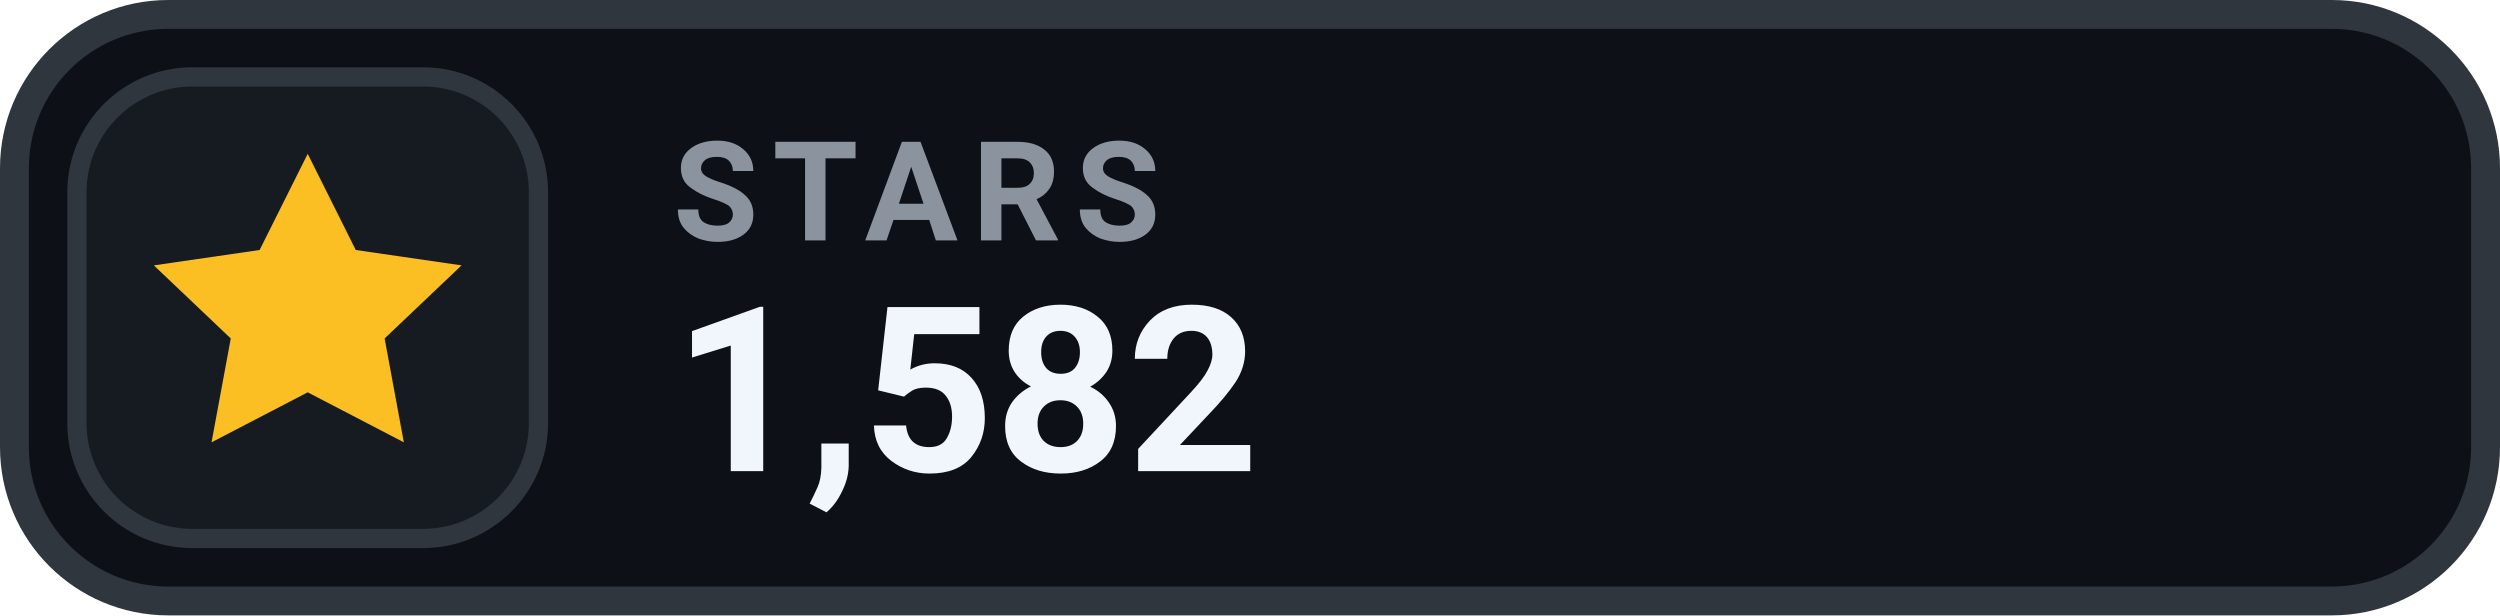
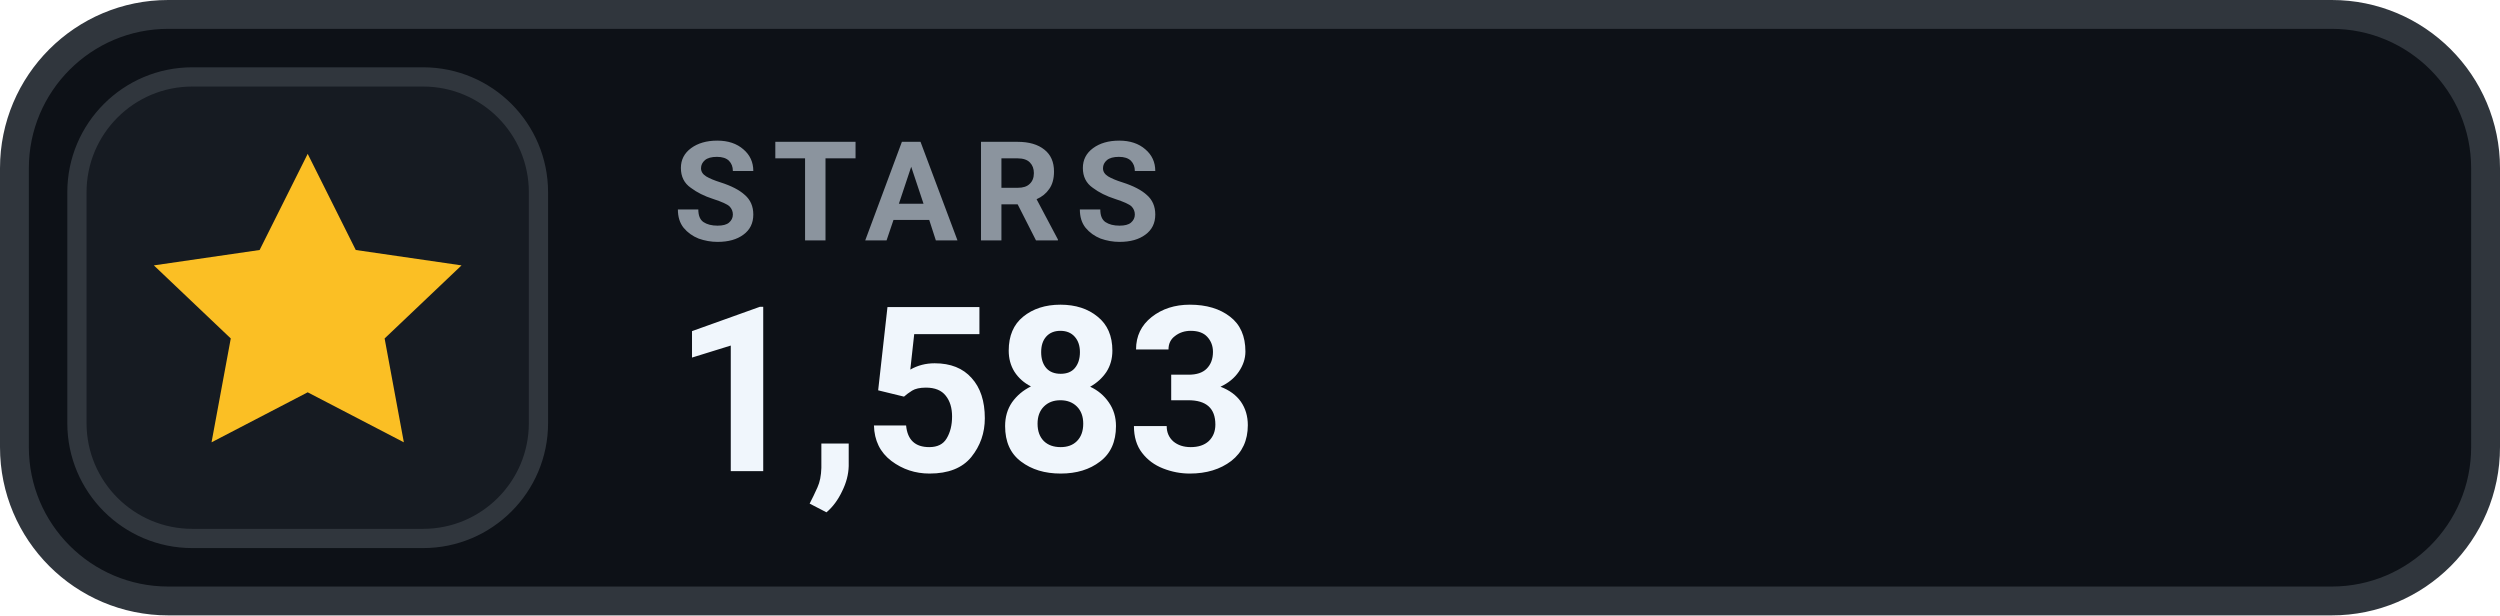
- <svg xmlns="http://www.w3.org/2000/svg" width="130" height="32" viewBox="0 0 130 32" role="img" aria-label="STARS 1,582">
+ <svg xmlns="http://www.w3.org/2000/svg" width="130" height="32" viewBox="0 0 130 32" role="img" aria-label="STARS 1,583">
  <rect x=".75" y=".75" width="128.5" height="30.5" rx="8" fill="#0D1117" stroke="#30363D" stroke-width="1.5" />
  <rect x="4" y="4" width="24" height="24" rx="6" fill="#161B22" stroke="#30363D" stroke-width="1" />
  <g transform="translate(16 16)" style="color:#FBBF24;">
    <path d="M0 -8 l2.5 5 5.5 .8 -4 3.8 1 5.4 -5 -2.6 -5 2.6 1 -5.4 -4 -3.8 5.5 -.8 Z" fill="currentColor" />
  </g>
  <text x="35" y="12.5" fill="#8B949E" font-family="-apple-system,BlinkMacSystemFont,'Segoe UI',Roboto,Helvetica,Arial,sans-serif" font-size="7.2" font-weight="700" letter-spacing=".75">STARS</text>
-   <text x="35" y="24.5" fill="#F0F6FC" font-family="-apple-system,BlinkMacSystemFont,'Segoe UI',Roboto,Helvetica,Arial,sans-serif" font-size="12" font-weight="700">1,582</text>
+   <text x="35" y="24.5" fill="#F0F6FC" font-family="-apple-system,BlinkMacSystemFont,'Segoe UI',Roboto,Helvetica,Arial,sans-serif" font-size="12" font-weight="700">1,583</text>
</svg>
